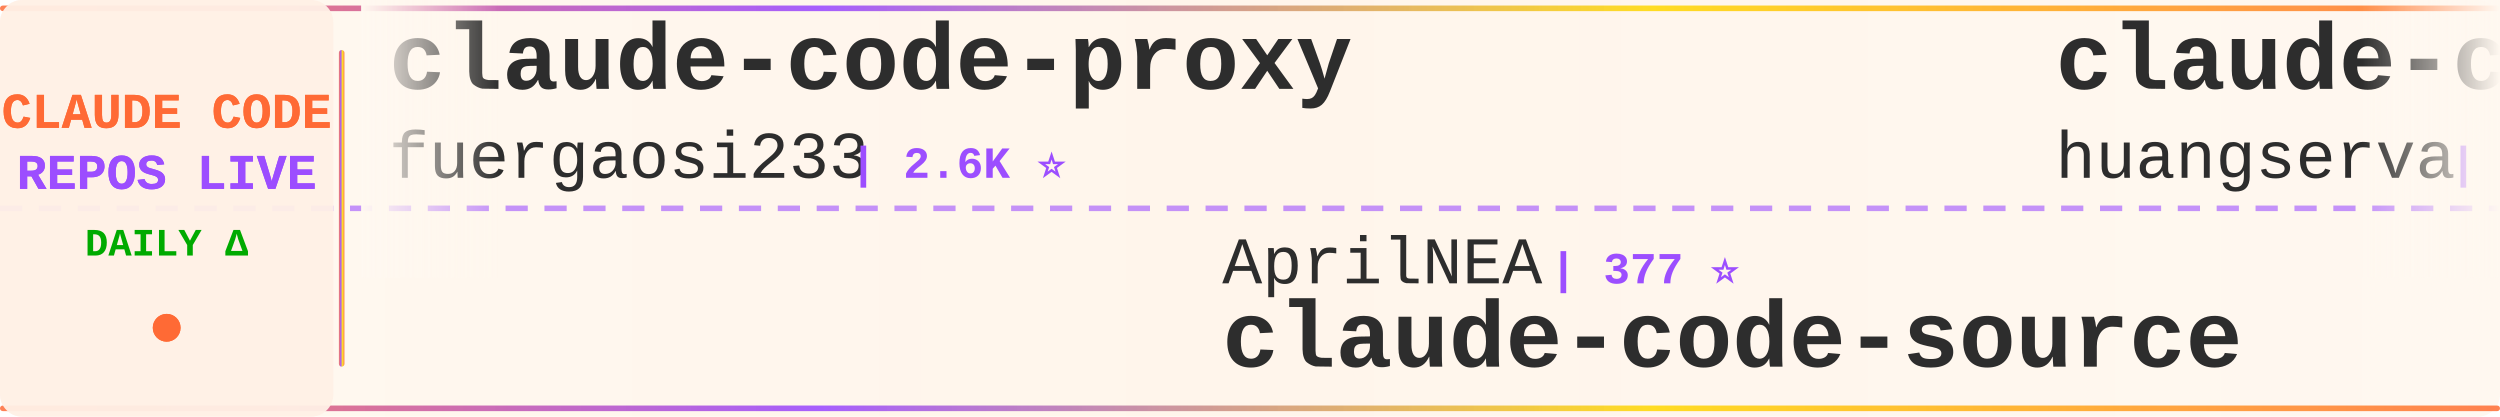
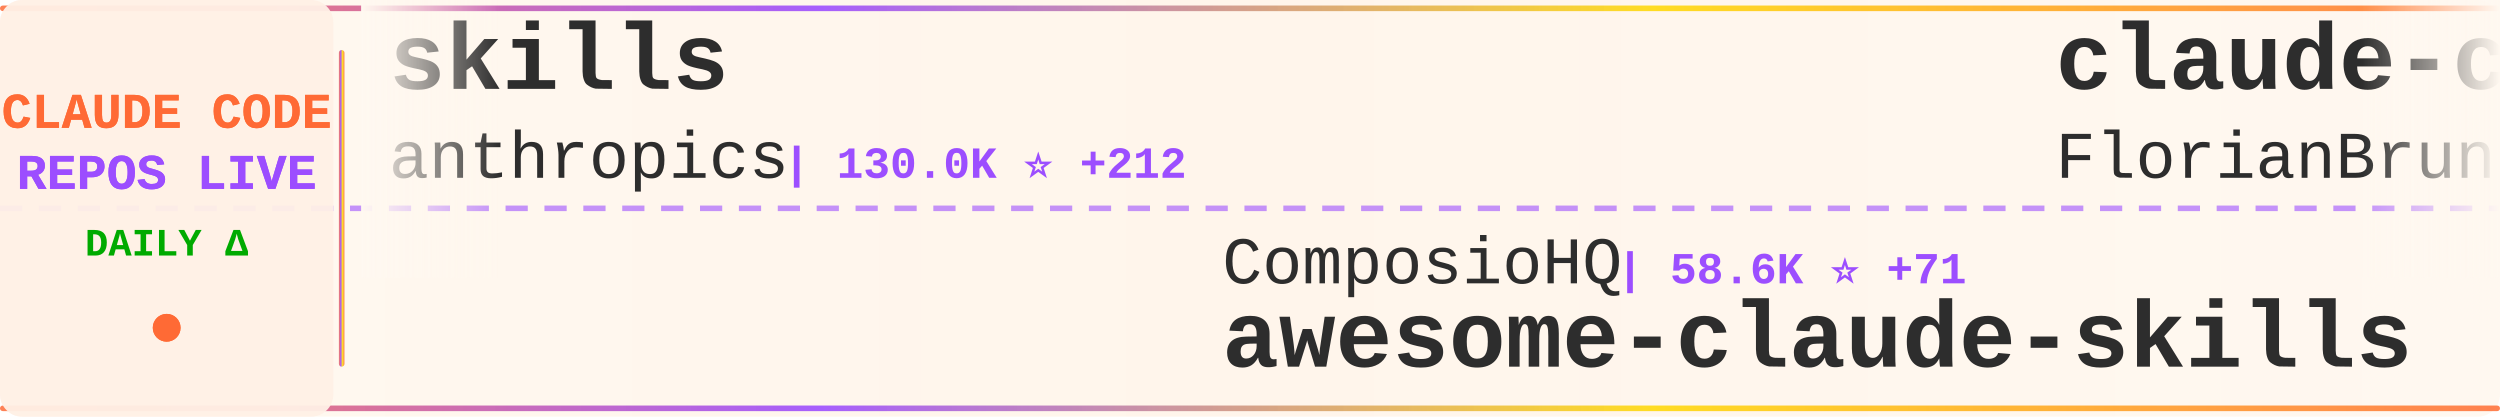
<svg xmlns="http://www.w3.org/2000/svg" width="900" height="150">
  <defs>
    <linearGradient id="tickerBg" x1="0%" y1="0%" x2="100%" y2="0%">
      <stop offset="0%" style="stop-color:#fff8f0;stop-opacity:0.98" />
      <stop offset="50%" style="stop-color:#fff5eb;stop-opacity:1" />
      <stop offset="100%" style="stop-color:#fff8f0;stop-opacity:0.98" />
    </linearGradient>
    <linearGradient id="borderGrad" x1="0%" y1="0%" x2="100%" y2="0%">
      <stop offset="0%" style="stop-color:#FF6B35;stop-opacity:0.85">
        <animate attributeName="stop-opacity" values="0.85;1;0.85" dur="2s" repeatCount="indefinite" />
      </stop>
      <stop offset="33%" style="stop-color:#9C4EFF;stop-opacity:0.9">
        <animate attributeName="stop-opacity" values="0.9;1;0.9" dur="2.2s" repeatCount="indefinite" />
      </stop>
      <stop offset="66%" style="stop-color:#FFD700;stop-opacity:0.85">
        <animate attributeName="stop-opacity" values="0.85;1;0.85" dur="1.8s" repeatCount="indefinite" />
      </stop>
      <stop offset="100%" style="stop-color:#FF6B35;stop-opacity:0.85">
        <animate attributeName="stop-opacity" values="0.85;1;0.85" dur="2s" repeatCount="indefinite" />
      </stop>
    </linearGradient>
    <filter id="textGlow">
      <feGaussianBlur stdDeviation="0.15" result="coloredBlur" />
      <feMerge>
        <feMergeNode in="coloredBlur" />
        <feMergeNode in="SourceGraphic" />
      </feMerge>
    </filter>
    <filter id="metricGlow">
      <feGaussianBlur stdDeviation="0.2" result="coloredBlur" />
      <feMerge>
        <feMergeNode in="coloredBlur" />
        <feMergeNode in="SourceGraphic" />
      </feMerge>
    </filter>
    <linearGradient id="leftFade" x1="0%" y1="0%" x2="100%" y2="0%">
      <stop offset="0%" style="stop-color:#fff8f0;stop-opacity:1" />
      <stop offset="100%" style="stop-color:#fff8f0;stop-opacity:0" />
    </linearGradient>
    <linearGradient id="rightFade" x1="0%" y1="0%" x2="100%" y2="0%">
      <stop offset="0%" style="stop-color:#fff8f0;stop-opacity:0" />
      <stop offset="100%" style="stop-color:#fff8f0;stop-opacity:1" />
    </linearGradient>
  </defs>
  <rect width="900" height="150" fill="url(#tickerBg)" rx="8" />
  <rect x="0" y="2" width="900" height="2" fill="url(#borderGrad)" rx="1" />
  <rect x="0" y="146" width="900" height="2" fill="url(#borderGrad)" rx="1" />
  <line x1="0" y1="75" x2="900" y2="75" stroke="#9C4EFF" stroke-width="2" stroke-dasharray="8 6" opacity="0.6" />
  <rect x="0" y="0" width="120" height="150" fill="#fff0e6" opacity="0.95" rx="8" />
  <text x="60" y="46" font-family="'Courier New', monospace" font-size="18" font-weight="bold" fill="#FF6B35" text-anchor="middle" filter="url(#textGlow)">
    CLAUDE CODE
  </text>
  <text x="60" y="68" font-family="'Courier New', monospace" font-size="18" font-weight="bold" fill="#9C4EFF" text-anchor="middle" filter="url(#textGlow)">
    REPOS LIVE
  </text>
  <text x="60" y="92" font-family="'Courier New', monospace" font-size="14" font-weight="bold" fill="#00aa00" text-anchor="middle">
    DAILY Δ
  </text>
  <circle cx="60" cy="118" r="5" fill="#FF6B35" filter="url(#metricGlow)">
    <animate attributeName="r" values="4;6;4" dur="1.5s" repeatCount="indefinite" />
    <animate attributeName="opacity" values="0.6;1;0.6" dur="1.5s" repeatCount="indefinite" />
  </circle>
  <rect x="122" y="18" width="2" height="114" fill="url(#borderGrad)" rx="1" />
  <clipPath id="tickerClip">
    <rect x="130" y="0" width="770" height="150" />
  </clipPath>
  <g clip-path="url(#tickerClip)">
    <g id="tickerItems">
      <animateTransform attributeName="transform" attributeType="XML" type="translate" from="0 0" to="-3000 0" dur="54s" repeatCount="indefinite" />
      <g transform="translate(0, 0)">
-         <text x="140" y="32" font-family="'Courier New', monospace" font-size="34" font-weight="bold" fill="#2d2d2d">claude-code-proxy</text>
-         <text x="140" y="64" font-family="'Courier New', monospace" font-size="24" font-weight="normal" fill="#2d2d2d" opacity="1.0">fuergaosi233</text>
-         <text x="306" y="64" font-family="'Courier New', monospace" font-size="16" font-weight="bold" fill="#9C4EFF"> | 2.6K ⭐</text>
+         <text x="140" y="32" font-family="'Courier New', monospace" font-size="34" font-weight="bold" fill="#2d2d2d">skills</text>
+         <text x="140" y="64" font-family="'Courier New', monospace" font-size="24" font-weight="normal" fill="#2d2d2d" opacity="1.0">anthropics</text>
+         <text x="282" y="64" font-family="'Courier New', monospace" font-size="16" font-weight="bold" fill="#9C4EFF"> | 130.0K ⭐ +212</text>
      </g>
      <g transform="translate(300, 0)">
-         <text x="140" y="102" font-family="'Courier New', monospace" font-size="24" font-weight="normal" fill="#2d2d2d" opacity="1.0">AprilNEA</text>
-         <text x="258" y="102" font-family="'Courier New', monospace" font-size="16" font-weight="bold" fill="#9C4EFF"> | 377 ⭐</text>
-         <text x="140" y="132" font-family="'Courier New', monospace" font-size="34" font-weight="bold" fill="#2d2d2d">claude-code-source</text>
+         <text x="140" y="102" font-family="'Courier New', monospace" font-size="24" font-weight="normal" fill="#2d2d2d" opacity="1.0">ComposioHQ</text>
+         <text x="282" y="102" font-family="'Courier New', monospace" font-size="16" font-weight="bold" fill="#9C4EFF"> | 58.6K ⭐ +71</text>
+         <text x="140" y="132" font-family="'Courier New', monospace" font-size="34" font-weight="bold" fill="#2d2d2d">awesome-claude-skills</text>
      </g>
      <g transform="translate(600, 0)">
-         <text x="140" y="32" font-family="'Courier New', monospace" font-size="34" font-weight="bold" fill="#2d2d2d">claude-code-cli</text>
-         <text x="140" y="64" font-family="'Courier New', monospace" font-size="24" font-weight="normal" fill="#2d2d2d" opacity="1.0">huangserva</text>
-         <text x="282" y="64" font-family="'Courier New', monospace" font-size="16" font-weight="bold" fill="#9C4EFF"> | 574 ⭐</text>
+         <text x="140" y="32" font-family="'Courier New', monospace" font-size="34" font-weight="bold" fill="#2d2d2d">claude-code-ultimate-gui...</text>
+         <text x="140" y="64" font-family="'Courier New', monospace" font-size="24" font-weight="normal" fill="#2d2d2d" opacity="1.0">FlorianBruniaux</text>
+         <text x="342" y="64" font-family="'Courier New', monospace" font-size="16" font-weight="bold" fill="#9C4EFF"> | 4.2K ⭐ +6</text>
      </g>
      <g transform="translate(900, 0)">
-         <text x="140" y="102" font-family="'Courier New', monospace" font-size="24" font-weight="normal" fill="#2d2d2d" opacity="1.0">zebbern</text>
-         <text x="246" y="102" font-family="'Courier New', monospace" font-size="16" font-weight="bold" fill="#9C4EFF"> | 4.1K ⭐ +1</text>
-         <text x="140" y="132" font-family="'Courier New', monospace" font-size="34" font-weight="bold" fill="#2d2d2d">claude-code-guide</text>
+         <text x="140" y="102" font-family="'Courier New', monospace" font-size="24" font-weight="normal" fill="#2d2d2d" opacity="1.0">Yuyz0112</text>
+         <text x="258" y="102" font-family="'Courier New', monospace" font-size="16" font-weight="bold" fill="#9C4EFF"> | 2.4K ⭐</text>
+         <text x="140" y="132" font-family="'Courier New', monospace" font-size="34" font-weight="bold" fill="#2d2d2d">claude-code-reverse</text>
      </g>
      <g transform="translate(1200, 0)">
-         <text x="140" y="32" font-family="'Courier New', monospace" font-size="34" font-weight="bold" fill="#2d2d2d">claude-code</text>
-         <text x="140" y="64" font-family="'Courier New', monospace" font-size="24" font-weight="normal" fill="#2d2d2d" opacity="1.0">alex000kim</text>
-         <text x="282" y="64" font-family="'Courier New', monospace" font-size="16" font-weight="bold" fill="#9C4EFF"> | 224 ⭐</text>
+         <text x="140" y="32" font-family="'Courier New', monospace" font-size="34" font-weight="bold" fill="#2d2d2d">ralph</text>
+         <text x="140" y="64" font-family="'Courier New', monospace" font-size="24" font-weight="normal" fill="#2d2d2d" opacity="1.0">snarktank</text>
+         <text x="270" y="64" font-family="'Courier New', monospace" font-size="16" font-weight="bold" fill="#9C4EFF"> | 18.7K ⭐ +24</text>
      </g>
      <g transform="translate(1500, 0)">
-         <text x="140" y="102" font-family="'Courier New', monospace" font-size="24" font-weight="normal" fill="#2d2d2d" opacity="1.0">Windy3f3f3f3f</text>
-         <text x="318" y="102" font-family="'Courier New', monospace" font-size="16" font-weight="bold" fill="#9C4EFF"> | 1.1K ⭐</text>
-         <text x="140" y="132" font-family="'Courier New', monospace" font-size="34" font-weight="bold" fill="#2d2d2d">claude-code-from-scratch</text>
+         <text x="140" y="102" font-family="'Courier New', monospace" font-size="24" font-weight="normal" fill="#2d2d2d" opacity="1.0">RichardAtCT</text>
+         <text x="294" y="102" font-family="'Courier New', monospace" font-size="16" font-weight="bold" fill="#9C4EFF"> | 2.5K ⭐</text>
+         <text x="140" y="132" font-family="'Courier New', monospace" font-size="34" font-weight="bold" fill="#2d2d2d">claude-code-telegram</text>
      </g>
      <g transform="translate(1800, 0)">
-         <text x="140" y="32" font-family="'Courier New', monospace" font-size="34" font-weight="bold" fill="#2d2d2d">claude-code-sourcemap</text>
-         <text x="140" y="64" font-family="'Courier New', monospace" font-size="24" font-weight="normal" fill="#2d2d2d" opacity="1.0">Hyper66666</text>
-         <text x="282" y="64" font-family="'Courier New', monospace" font-size="16" font-weight="bold" fill="#9C4EFF"> | 213 ⭐</text>
+         <text x="140" y="32" font-family="'Courier New', monospace" font-size="34" font-weight="bold" fill="#2d2d2d">nanoclaw</text>
+         <text x="140" y="64" font-family="'Courier New', monospace" font-size="24" font-weight="normal" fill="#2d2d2d" opacity="1.0">qwibitai</text>
+         <text x="258" y="64" font-family="'Courier New', monospace" font-size="16" font-weight="bold" fill="#9C4EFF"> | 28.7K ⭐ +8</text>
      </g>
      <g transform="translate(2100, 0)">
-         <text x="140" y="102" font-family="'Courier New', monospace" font-size="24" font-weight="normal" fill="#2d2d2d" opacity="1.0">Onewon</text>
-         <text x="234" y="102" font-family="'Courier New', monospace" font-size="16" font-weight="bold" fill="#9C4EFF"> | 179 ⭐</text>
-         <text x="140" y="132" font-family="'Courier New', monospace" font-size="34" font-weight="bold" fill="#2d2d2d">claude-code</text>
+         <text x="140" y="102" font-family="'Courier New', monospace" font-size="24" font-weight="normal" fill="#2d2d2d" opacity="1.0">luongnv89</text>
+         <text x="270" y="102" font-family="'Courier New', monospace" font-size="16" font-weight="bold" fill="#9C4EFF"> | 31.7K ⭐ +54</text>
+         <text x="140" y="132" font-family="'Courier New', monospace" font-size="34" font-weight="bold" fill="#2d2d2d">claude-howto</text>
      </g>
      <g transform="translate(2400, 0)">
-         <text x="140" y="32" font-family="'Courier New', monospace" font-size="34" font-weight="bold" fill="#2d2d2d">claude-code</text>
-         <text x="140" y="64" font-family="'Courier New', monospace" font-size="24" font-weight="normal" fill="#2d2d2d" opacity="1.0">yasasbanukaofficial</text>
-         <text x="390" y="64" font-family="'Courier New', monospace" font-size="16" font-weight="bold" fill="#9C4EFF"> | 3.1K ⭐ +6</text>
+         <text x="140" y="32" font-family="'Courier New', monospace" font-size="34" font-weight="bold" fill="#2d2d2d">claude-code-hub</text>
+         <text x="140" y="64" font-family="'Courier New', monospace" font-size="24" font-weight="normal" fill="#2d2d2d" opacity="1.0">ding113</text>
+         <text x="246" y="64" font-family="'Courier New', monospace" font-size="16" font-weight="bold" fill="#9C4EFF"> | 2.8K ⭐ +1</text>
      </g>
      <g transform="translate(2700, 0)">
-         <text x="140" y="102" font-family="'Courier New', monospace" font-size="24" font-weight="normal" fill="#2d2d2d" opacity="1.0">eyaltoledano</text>
-         <text x="306" y="102" font-family="'Courier New', monospace" font-size="16" font-weight="bold" fill="#9C4EFF"> | 27.0K ⭐ +4</text>
-         <text x="140" y="132" font-family="'Courier New', monospace" font-size="34" font-weight="bold" fill="#2d2d2d">claude-task-master</text>
+         <text x="140" y="102" font-family="'Courier New', monospace" font-size="24" font-weight="normal" fill="#2d2d2d" opacity="1.0">edmund-io</text>
+         <text x="270" y="102" font-family="'Courier New', monospace" font-size="16" font-weight="bold" fill="#9C4EFF"> | 1.4K ⭐ +1</text>
+         <text x="140" y="132" font-family="'Courier New', monospace" font-size="34" font-weight="bold" fill="#2d2d2d">edmunds-claude-code</text>
      </g>
      <g transform="translate(3000, 0)">
-         <text x="140" y="32" font-family="'Courier New', monospace" font-size="34" font-weight="bold" fill="#2d2d2d">claude-code-proxy</text>
-         <text x="140" y="64" font-family="'Courier New', monospace" font-size="24" font-weight="normal" fill="#2d2d2d" opacity="1.0">fuergaosi233</text>
-         <text x="306" y="64" font-family="'Courier New', monospace" font-size="16" font-weight="bold" fill="#9C4EFF"> | 2.6K ⭐</text>
+         <text x="140" y="32" font-family="'Courier New', monospace" font-size="34" font-weight="bold" fill="#2d2d2d">skills</text>
+         <text x="140" y="64" font-family="'Courier New', monospace" font-size="24" font-weight="normal" fill="#2d2d2d" opacity="1.0">anthropics</text>
+         <text x="282" y="64" font-family="'Courier New', monospace" font-size="16" font-weight="bold" fill="#9C4EFF"> | 130.0K ⭐ +212</text>
      </g>
      <g transform="translate(3300, 0)">
-         <text x="140" y="102" font-family="'Courier New', monospace" font-size="24" font-weight="normal" fill="#2d2d2d" opacity="1.0">AprilNEA</text>
-         <text x="258" y="102" font-family="'Courier New', monospace" font-size="16" font-weight="bold" fill="#9C4EFF"> | 377 ⭐</text>
-         <text x="140" y="132" font-family="'Courier New', monospace" font-size="34" font-weight="bold" fill="#2d2d2d">claude-code-source</text>
+         <text x="140" y="102" font-family="'Courier New', monospace" font-size="24" font-weight="normal" fill="#2d2d2d" opacity="1.0">ComposioHQ</text>
+         <text x="282" y="102" font-family="'Courier New', monospace" font-size="16" font-weight="bold" fill="#9C4EFF"> | 58.6K ⭐ +71</text>
+         <text x="140" y="132" font-family="'Courier New', monospace" font-size="34" font-weight="bold" fill="#2d2d2d">awesome-claude-skills</text>
      </g>
      <g transform="translate(3600, 0)">
-         <text x="140" y="32" font-family="'Courier New', monospace" font-size="34" font-weight="bold" fill="#2d2d2d">claude-code-cli</text>
-         <text x="140" y="64" font-family="'Courier New', monospace" font-size="24" font-weight="normal" fill="#2d2d2d" opacity="1.0">huangserva</text>
-         <text x="282" y="64" font-family="'Courier New', monospace" font-size="16" font-weight="bold" fill="#9C4EFF"> | 574 ⭐</text>
+         <text x="140" y="32" font-family="'Courier New', monospace" font-size="34" font-weight="bold" fill="#2d2d2d">claude-code-ultimate-gui...</text>
+         <text x="140" y="64" font-family="'Courier New', monospace" font-size="24" font-weight="normal" fill="#2d2d2d" opacity="1.0">FlorianBruniaux</text>
+         <text x="342" y="64" font-family="'Courier New', monospace" font-size="16" font-weight="bold" fill="#9C4EFF"> | 4.2K ⭐ +6</text>
      </g>
      <g transform="translate(3900, 0)">
-         <text x="140" y="102" font-family="'Courier New', monospace" font-size="24" font-weight="normal" fill="#2d2d2d" opacity="1.0">zebbern</text>
-         <text x="246" y="102" font-family="'Courier New', monospace" font-size="16" font-weight="bold" fill="#9C4EFF"> | 4.1K ⭐ +1</text>
-         <text x="140" y="132" font-family="'Courier New', monospace" font-size="34" font-weight="bold" fill="#2d2d2d">claude-code-guide</text>
+         <text x="140" y="102" font-family="'Courier New', monospace" font-size="24" font-weight="normal" fill="#2d2d2d" opacity="1.0">Yuyz0112</text>
+         <text x="258" y="102" font-family="'Courier New', monospace" font-size="16" font-weight="bold" fill="#9C4EFF"> | 2.4K ⭐</text>
+         <text x="140" y="132" font-family="'Courier New', monospace" font-size="34" font-weight="bold" fill="#2d2d2d">claude-code-reverse</text>
      </g>
    </g>
  </g>
  <rect x="130" y="0" width="50" height="100" fill="url(#leftFade)" />
  <rect x="850" y="0" width="50" height="100" fill="url(#rightFade)" />
</svg>
